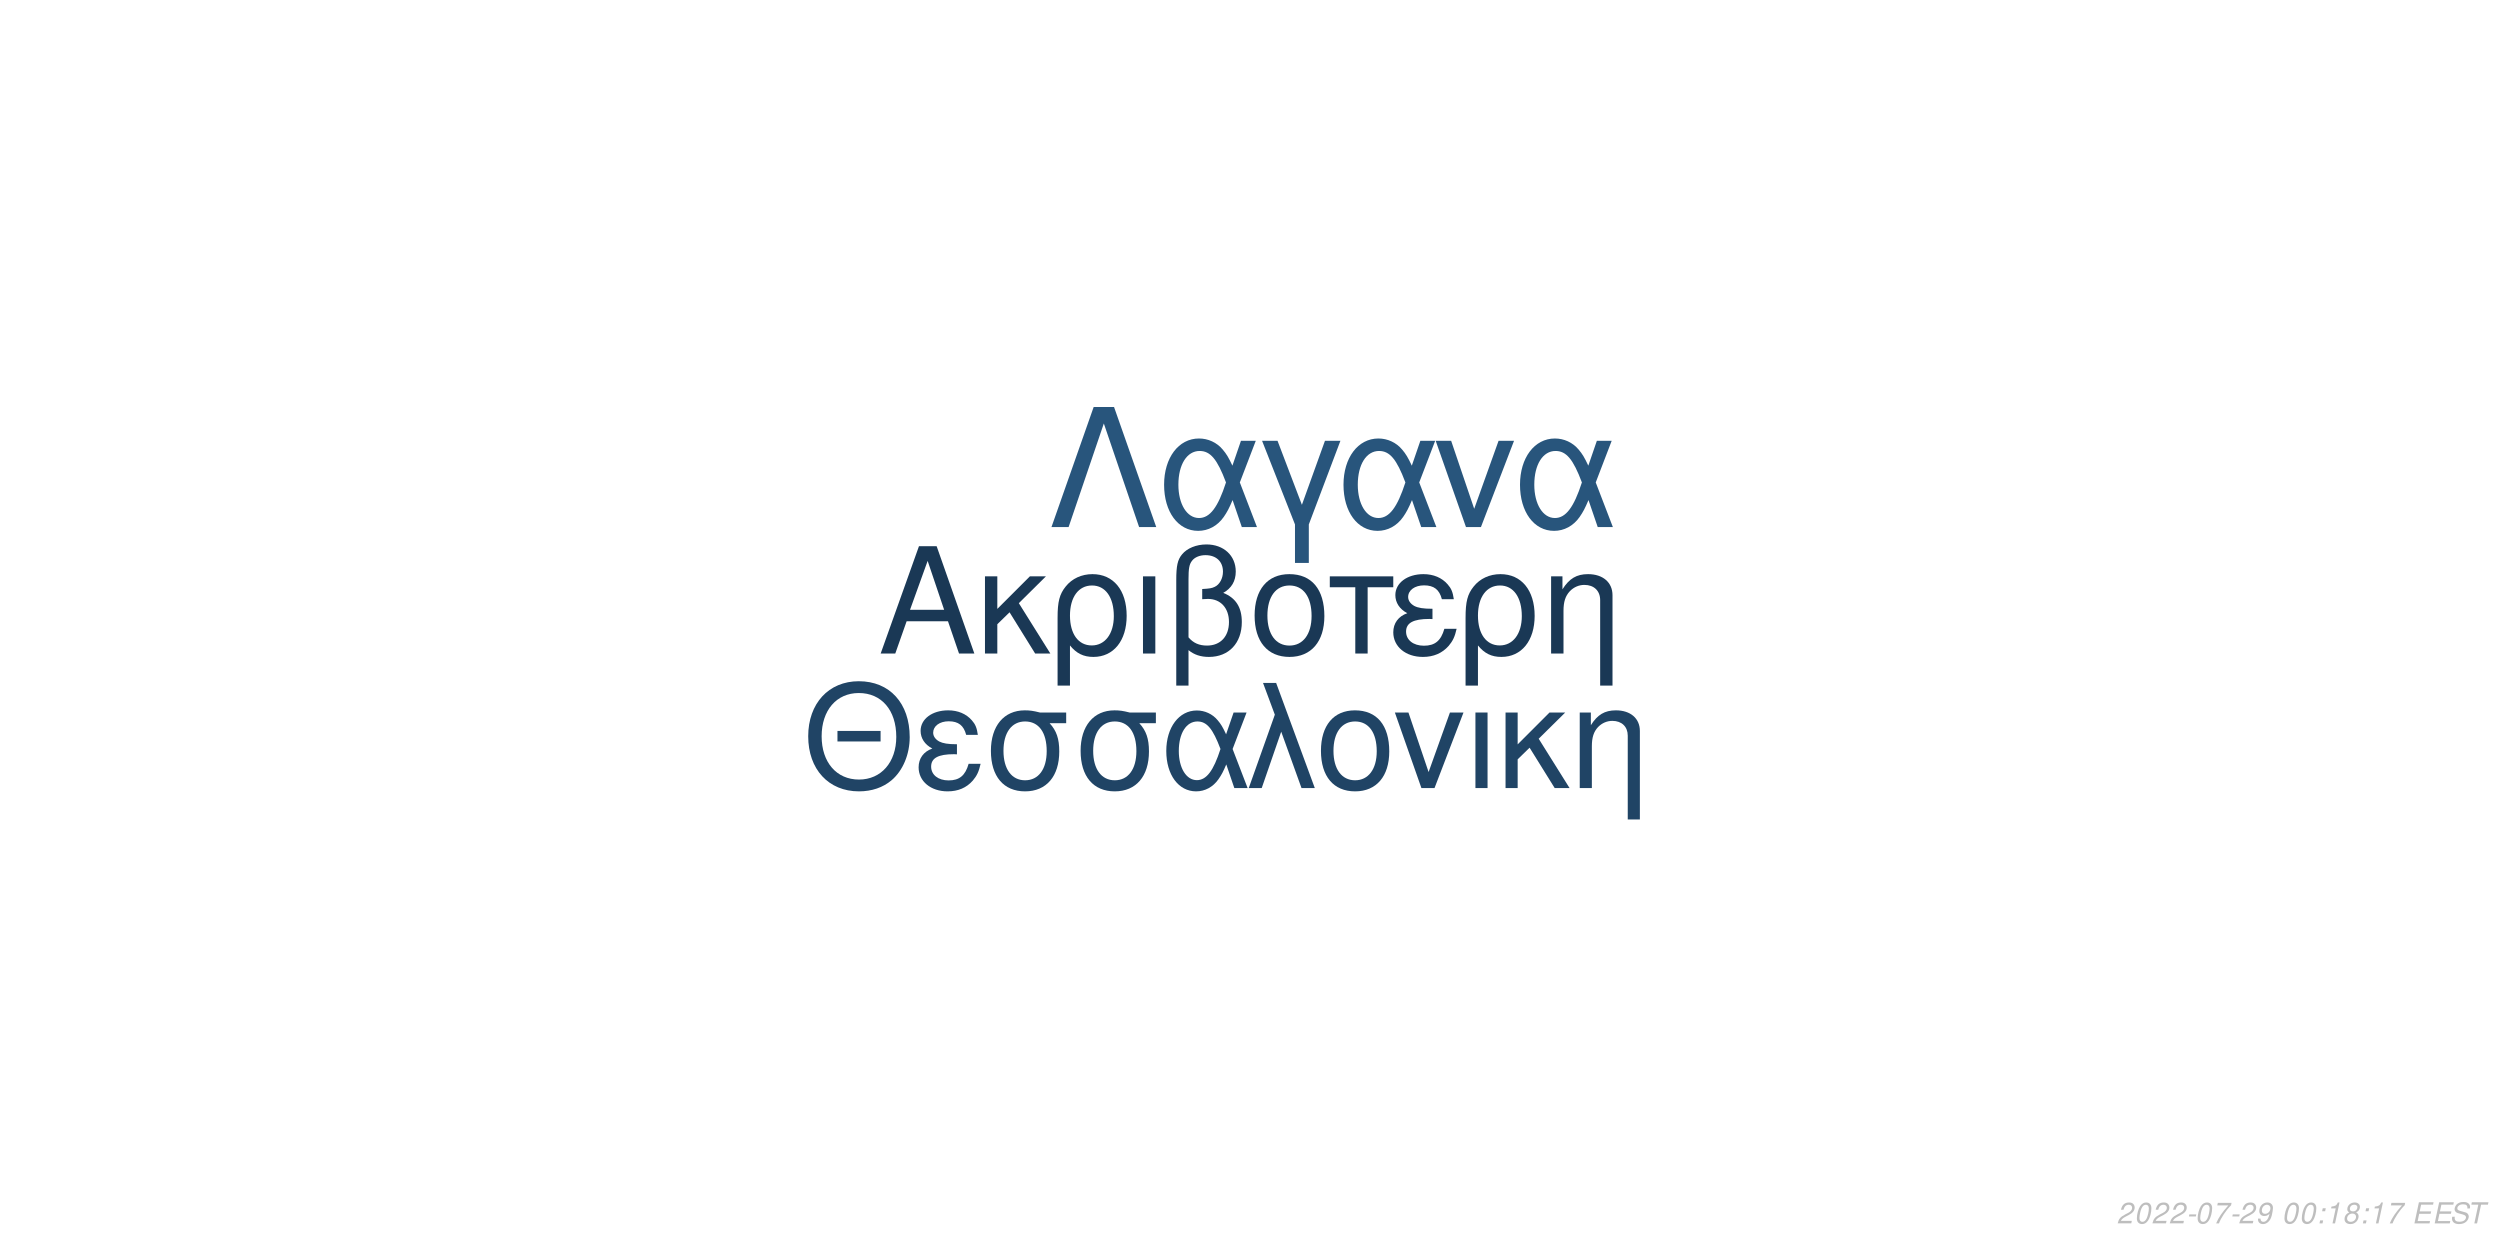
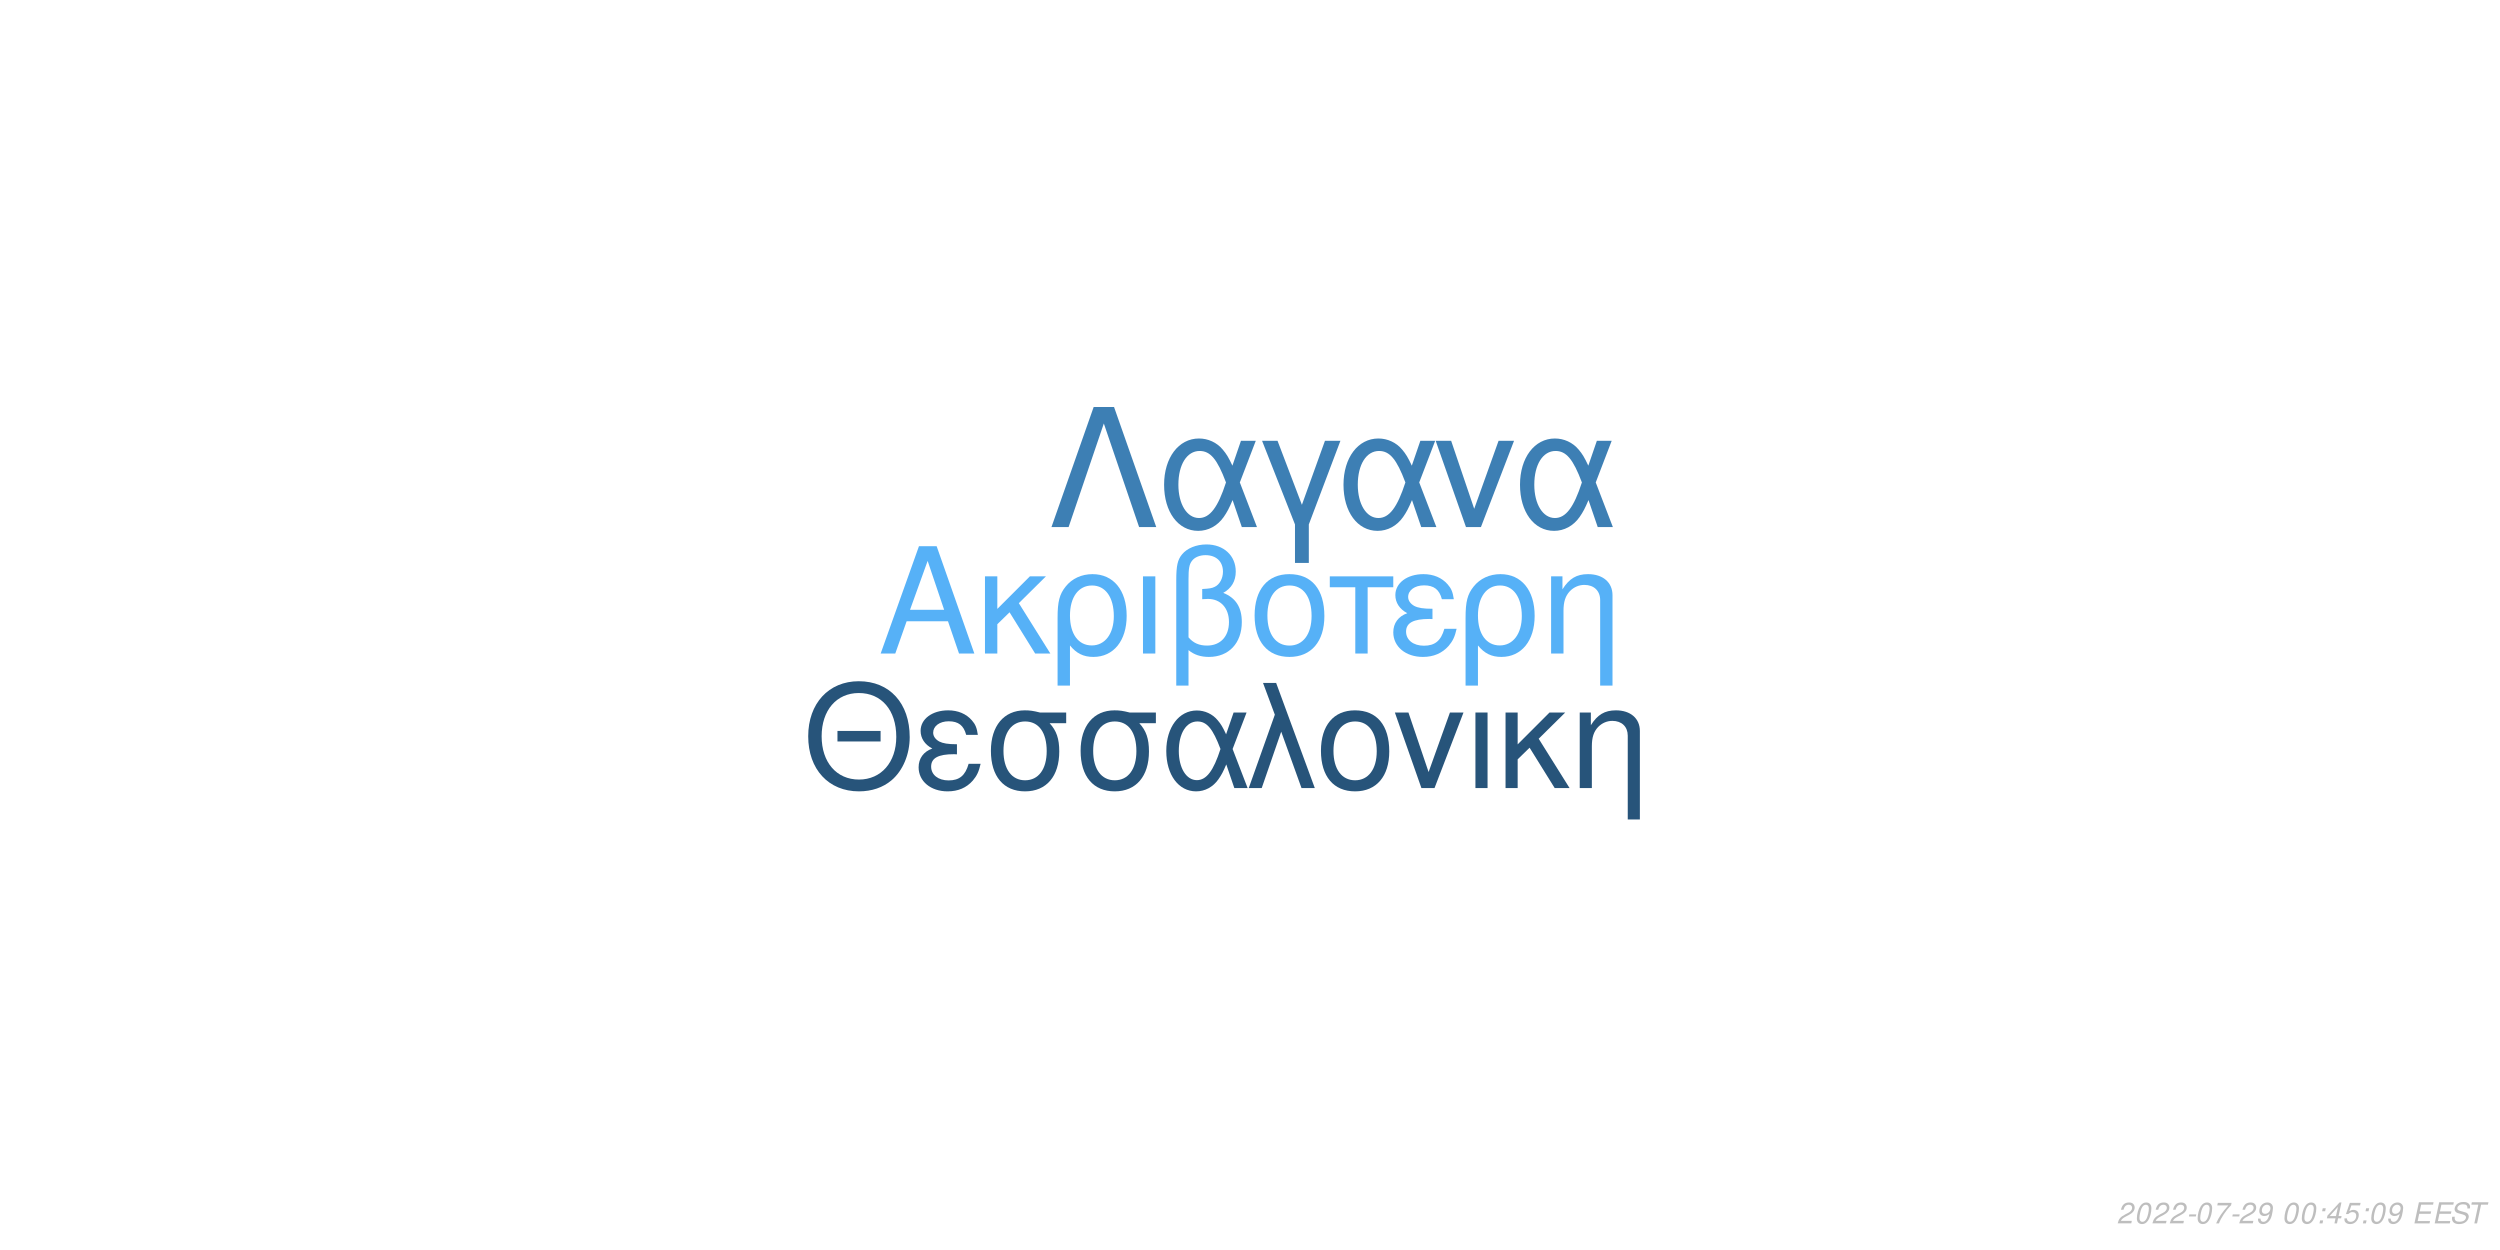
<svg xmlns="http://www.w3.org/2000/svg" xmlns:xlink="http://www.w3.org/1999/xlink" width="864pt" height="432pt" viewBox="0 0 864 432" version="1.1">
  <defs>
    <g>
      <symbol overflow="visible" id="glyph0-0">
        <path style="stroke:none;" d="" />
      </symbol>
      <symbol overflow="visible" id="glyph0-1">
        <path style="stroke:none;" d="M 24.125 -11.141 L 27.938 0 L 33.234 0 L 20.203 -37.094 L 14.094 -37.094 L 0.859 0 L 5.906 0 L 9.828 -11.141 Z M 22.797 -15.109 L 11 -15.109 L 17.094 -32.016 Z M 22.797 -15.109 " />
      </symbol>
      <symbol overflow="visible" id="glyph0-2">
        <path style="stroke:none;" d="M 7.172 -15.422 L 7.172 -26.672 L 2.906 -26.672 L 2.906 0 L 7.172 0 L 7.172 -10.125 L 11.406 -14.25 L 20.25 0 L 25.5 0 L 14.609 -17.406 L 23.969 -26.672 L 18.422 -26.672 Z M 7.172 -15.422 " />
      </symbol>
      <symbol overflow="visible" id="glyph0-3">
        <path style="stroke:none;" d="M 3 11.094 L 7.281 11.094 L 7.281 -2.797 C 9.516 -0.047 11.953 1.172 15.375 1.172 C 22.344 1.172 26.875 -4.422 26.875 -13.031 C 26.875 -21.891 22.297 -27.438 15.062 -27.438 C 11.297 -27.438 7.984 -25.906 5.797 -23.156 C 3.672 -20.516 3 -17.969 3 -12.359 Z M 14.906 -23.516 C 19.547 -23.516 22.438 -19.438 22.438 -12.922 C 22.438 -6.812 19.391 -2.797 14.812 -2.797 C 10.172 -2.797 7.281 -6.766 7.281 -13.125 C 7.281 -19.484 10.234 -23.516 14.906 -23.516 Z M 14.906 -23.516 " />
      </symbol>
      <symbol overflow="visible" id="glyph0-4">
        <path style="stroke:none;" d="M 3.516 0 L 7.781 0 L 7.781 -26.672 L 3.516 -26.672 Z M 3.516 0 " />
      </symbol>
      <symbol overflow="visible" id="glyph0-5">
        <path style="stroke:none;" d="M 4.016 11.094 L 8.25 11.094 L 8.25 -1.172 C 10.172 0.406 12.422 1.172 15.312 1.172 C 22.188 1.172 26.672 -3.609 26.672 -10.891 C 26.672 -15.984 24.578 -19.234 20.25 -20.969 C 23.109 -22.547 24.578 -25.031 24.578 -28.344 C 24.578 -33.844 20.406 -37.703 14.453 -37.703 C 10.938 -37.703 7.734 -36.391 6 -34.25 C 4.484 -32.422 4.016 -30.328 4.016 -25.391 Z M 8.25 -25.656 C 8.25 -29.359 8.5 -30.844 9.469 -32.062 C 10.375 -33.281 12.156 -34 14.094 -34 C 17.812 -34 20.156 -31.812 20.156 -28.297 C 20.156 -25.953 18.984 -23.812 17.297 -23.047 C 16.281 -22.547 15.469 -22.438 12.984 -22.297 L 12.984 -18.781 C 13.734 -18.828 14.344 -18.875 14.969 -18.875 C 19.344 -18.875 22.234 -15.719 22.234 -10.891 C 22.234 -5.906 19.281 -2.75 14.656 -2.75 C 11.953 -2.75 9.922 -3.609 8.25 -5.594 Z M 8.25 -25.656 " />
      </symbol>
      <symbol overflow="visible" id="glyph0-6">
        <path style="stroke:none;" d="M 14.094 -27.438 C 6.562 -27.438 2.094 -22.094 2.094 -13.125 C 2.094 -4.125 6.562 1.172 14.141 1.172 C 21.672 1.172 26.203 -4.172 26.203 -12.922 C 26.203 -22.188 21.828 -27.438 14.094 -27.438 Z M 14.141 -23.516 C 18.938 -23.516 21.781 -19.594 21.781 -12.984 C 21.781 -6.672 18.828 -2.75 14.141 -2.75 C 9.422 -2.75 6.516 -6.672 6.516 -13.125 C 6.516 -19.594 9.422 -23.516 14.141 -23.516 Z M 14.141 -23.516 " />
      </symbol>
      <symbol overflow="visible" id="glyph0-7">
        <path style="stroke:none;" d="M 7.891 0 L 12.156 0 L 12.156 -22.906 L 21.016 -22.906 L 21.016 -26.672 L -0.922 -26.672 L -0.922 -22.906 L 7.891 -22.906 Z M 7.891 0 " />
      </symbol>
      <symbol overflow="visible" id="glyph0-8">
        <path style="stroke:none;" d="M 14.562 -15.469 C 11.344 -15.469 9.562 -15.781 8.297 -16.438 C 6.922 -17.203 6.156 -18.328 6.156 -19.547 C 6.156 -21.891 8.453 -23.562 11.656 -23.562 C 15.062 -23.562 16.953 -22.094 17.812 -18.781 L 21.938 -18.781 C 21.578 -21.266 21.062 -22.5 19.797 -23.922 C 17.812 -26.203 14.906 -27.438 11.453 -27.438 C 5.797 -27.438 1.734 -24.375 1.734 -20.203 C 1.734 -17.609 3.156 -15.375 5.859 -13.938 C 2.797 -12.875 1.016 -10.484 1.016 -7.328 C 1.016 -2.391 5.297 1.172 11.25 1.172 C 14.969 1.172 17.906 -0.109 20.156 -2.641 C 21.578 -4.328 22.297 -5.797 22.906 -8.547 L 18.672 -8.547 C 17.5 -4.422 15.422 -2.703 11.609 -2.703 C 7.938 -2.703 5.438 -4.688 5.438 -7.578 C 5.438 -10.578 7.938 -11.953 13.484 -11.953 C 13.641 -11.953 14.094 -11.953 14.562 -11.906 Z M 14.562 -15.469 " />
      </symbol>
      <symbol overflow="visible" id="glyph0-9">
        <path style="stroke:none;" d="M 3.562 -26.672 L 3.562 0 L 7.844 0 L 7.844 -14.703 C 7.844 -17.906 8.5 -19.891 10.031 -21.531 C 11.406 -22.953 13.188 -23.719 15.062 -23.719 C 18.375 -23.719 20.516 -21.672 20.516 -18.469 L 20.516 11.094 L 24.781 11.094 L 24.781 -20.156 C 24.781 -24.578 21.469 -27.438 16.328 -27.438 C 12.359 -27.438 9.828 -25.906 7.484 -22.188 L 7.484 -26.672 Z M 3.562 -26.672 " />
      </symbol>
      <symbol overflow="visible" id="glyph1-0">
        <path style="stroke:none;" d="" />
      </symbol>
      <symbol overflow="visible" id="glyph1-1">
        <path style="stroke:none;" d="M 26.859 -19.734 L 11.953 -19.734 L 11.953 -16.094 L 26.859 -16.094 Z M 19.328 -36.922 C 8.922 -36.922 1.844 -29.25 1.844 -17.891 C 1.844 -6.484 8.875 1.141 19.391 1.141 C 23.812 1.141 27.703 -0.203 30.641 -2.688 C 34.578 -6.031 36.922 -11.656 36.922 -17.594 C 36.922 -29.297 30 -36.922 19.328 -36.922 Z M 19.328 -32.844 C 27.203 -32.844 32.281 -26.906 32.281 -17.688 C 32.281 -8.922 27.062 -2.938 19.391 -2.938 C 11.609 -2.938 6.484 -8.922 6.484 -17.891 C 6.484 -26.859 11.609 -32.844 19.328 -32.844 Z M 19.328 -32.844 " />
      </symbol>
      <symbol overflow="visible" id="glyph1-2">
        <path style="stroke:none;" d="M 14.25 -15.141 C 11.109 -15.141 9.375 -15.453 8.125 -16.094 C 6.781 -16.844 6.031 -17.938 6.031 -19.141 C 6.031 -21.422 8.266 -23.078 11.406 -23.078 C 14.75 -23.078 16.594 -21.625 17.438 -18.391 L 21.469 -18.391 C 21.125 -20.828 20.625 -22.031 19.391 -23.422 C 17.438 -25.656 14.594 -26.859 11.219 -26.859 C 5.688 -26.859 1.688 -23.875 1.688 -19.781 C 1.688 -17.234 3.094 -15.047 5.734 -13.656 C 2.734 -12.609 1 -10.266 1 -7.172 C 1 -2.344 5.188 1.141 11.016 1.141 C 14.656 1.141 17.547 -0.094 19.734 -2.594 C 21.125 -4.234 21.828 -5.688 22.422 -8.375 L 18.281 -8.375 C 17.141 -4.328 15.094 -2.641 11.359 -2.641 C 7.766 -2.641 5.328 -4.578 5.328 -7.422 C 5.328 -10.359 7.766 -11.703 13.203 -11.703 C 13.359 -11.703 13.797 -11.703 14.25 -11.656 Z M 14.25 -15.141 " />
      </symbol>
      <symbol overflow="visible" id="glyph1-3">
        <path style="stroke:none;" d="M 29 -26.109 L 19.938 -26.109 C 17.594 -26.703 16.438 -26.859 14.703 -26.859 C 7.469 -26.859 2.984 -21.469 2.984 -12.859 C 2.984 -4.031 7.375 1.141 14.797 1.141 C 22.172 1.141 26.609 -4.078 26.609 -12.656 C 26.609 -17.047 25.656 -19.828 23.266 -22.422 L 29 -22.422 Z M 14.797 -23.016 C 19.531 -23.016 22.266 -19.234 22.266 -12.75 C 22.266 -6.531 19.438 -2.688 14.797 -2.688 C 10.172 -2.688 7.328 -6.531 7.328 -12.859 C 7.328 -19.188 10.172 -23.016 14.797 -23.016 Z M 14.797 -23.016 " />
      </symbol>
      <symbol overflow="visible" id="glyph1-4">
        <path style="stroke:none;" d="M 29.344 -26.109 L 24.859 -26.109 L 22.266 -18.578 C 21.125 -21.031 20.484 -22.125 19.328 -23.469 C 17.547 -25.609 14.906 -26.812 12.156 -26.812 C 5.984 -26.812 1.594 -20.984 1.594 -12.812 C 1.594 -4.578 5.828 1.141 11.906 1.141 C 14.953 1.141 17.734 -0.344 19.625 -3.047 C 20.672 -4.531 21.281 -5.688 22.328 -8.172 L 25.109 0 L 29.703 0 L 24.516 -13.5 Z M 20.328 -13.5 C 17.891 -5.922 15.453 -2.734 12.156 -2.734 C 8.516 -2.734 5.922 -6.922 5.922 -12.812 C 5.922 -18.938 8.516 -23.016 12.359 -23.016 C 15.594 -23.016 17.688 -20.531 20.328 -13.5 Z M 20.328 -13.5 " />
      </symbol>
      <symbol overflow="visible" id="glyph1-5">
        <path style="stroke:none;" d="M 1.094 0 L 5.578 0 L 12.312 -19.484 L 19.328 0 L 23.922 0 L 10.562 -36.328 L 6.031 -36.328 L 10.109 -25.359 Z M 1.094 0 " />
      </symbol>
      <symbol overflow="visible" id="glyph1-6">
        <path style="stroke:none;" d="M 13.797 -26.859 C 6.422 -26.859 2.047 -21.625 2.047 -12.859 C 2.047 -4.031 6.422 1.141 13.859 1.141 C 21.234 1.141 25.656 -4.078 25.656 -12.656 C 25.656 -21.719 21.375 -26.859 13.797 -26.859 Z M 13.859 -23.016 C 18.531 -23.016 21.328 -19.188 21.328 -12.703 C 21.328 -6.531 18.438 -2.688 13.859 -2.688 C 9.219 -2.688 6.375 -6.531 6.375 -12.859 C 6.375 -19.188 9.219 -23.016 13.859 -23.016 Z M 13.859 -23.016 " />
      </symbol>
      <symbol overflow="visible" id="glyph1-7">
        <path style="stroke:none;" d="M 14.297 0 L 24.312 -26.109 L 19.625 -26.109 L 12.25 -5.531 L 5.281 -26.109 L 0.594 -26.109 L 9.766 0 Z M 14.297 0 " />
      </symbol>
      <symbol overflow="visible" id="glyph1-8">
        <path style="stroke:none;" d="M 3.438 0 L 7.625 0 L 7.625 -26.109 L 3.438 -26.109 Z M 3.438 0 " />
      </symbol>
      <symbol overflow="visible" id="glyph1-9">
        <path style="stroke:none;" d="M 7.031 -15.094 L 7.031 -26.109 L 2.844 -26.109 L 2.844 0 L 7.031 0 L 7.031 -9.922 L 11.156 -13.953 L 19.828 0 L 24.969 0 L 14.297 -17.047 L 23.469 -26.109 L 18.031 -26.109 Z M 7.031 -15.094 " />
      </symbol>
      <symbol overflow="visible" id="glyph1-10">
        <path style="stroke:none;" d="M 3.484 -26.109 L 3.484 0 L 7.672 0 L 7.672 -14.406 C 7.672 -17.547 8.328 -19.484 9.812 -21.078 C 11.156 -22.469 12.906 -23.219 14.75 -23.219 C 17.984 -23.219 20.078 -21.234 20.078 -18.094 L 20.078 10.859 L 24.266 10.859 L 24.266 -19.734 C 24.266 -24.062 21.031 -26.859 16 -26.859 C 12.109 -26.859 9.609 -25.359 7.328 -21.719 L 7.328 -26.109 Z M 3.484 -26.109 " />
      </symbol>
      <symbol overflow="visible" id="glyph2-0">
        <path style="stroke:none;" d="" />
      </symbol>
      <symbol overflow="visible" id="glyph2-1">
        <path style="stroke:none;" d="M 22.531 -41.484 L 15.484 -41.484 L 0.906 0 L 6.828 0 L 19 -35.797 L 31.188 0 L 37.109 0 Z M 22.531 -41.484 " />
      </symbol>
      <symbol overflow="visible" id="glyph2-2">
        <path style="stroke:none;" d="M 33.516 -29.812 L 28.391 -29.812 L 25.438 -21.219 C 24.125 -24.016 23.391 -25.266 22.078 -26.797 C 20.031 -29.25 17.016 -30.609 13.891 -30.609 C 6.828 -30.609 1.828 -23.953 1.828 -14.625 C 1.828 -5.234 6.656 1.312 13.594 1.312 C 17.078 1.312 20.266 -0.391 22.422 -3.469 C 23.609 -5.172 24.297 -6.484 25.5 -9.328 L 28.688 0 L 33.922 0 L 28 -15.422 Z M 23.219 -15.422 C 20.422 -6.766 17.641 -3.125 13.891 -3.125 C 9.734 -3.125 6.766 -7.906 6.766 -14.625 C 6.766 -21.625 9.734 -26.297 14.109 -26.297 C 17.812 -26.297 20.203 -23.453 23.219 -15.422 Z M 23.219 -15.422 " />
      </symbol>
      <symbol overflow="visible" id="glyph2-3">
        <path style="stroke:none;" d="M 12.062 12.406 L 16.844 12.406 L 16.844 -0.906 L 27.766 -29.812 L 22.422 -29.812 L 14.453 -7.688 L 6.031 -29.812 L 0.688 -29.812 L 12.062 -0.906 Z M 12.062 12.406 " />
      </symbol>
      <symbol overflow="visible" id="glyph2-4">
        <path style="stroke:none;" d="M 16.328 0 L 27.766 -29.812 L 22.422 -29.812 L 14 -6.312 L 6.031 -29.812 L 0.688 -29.812 L 11.156 0 Z M 16.328 0 " />
      </symbol>
      <symbol overflow="visible" id="glyph3-0">
        <path style="stroke:none;" d="" />
      </symbol>
      <symbol overflow="visible" id="glyph3-1">
        <path style="stroke:none;" d="M 5.234 -0.875 L 1.469 -0.875 C 1.641 -1.375 2.203 -1.891 3.109 -2.344 L 4.234 -2.938 C 5.562 -3.625 6.219 -4.469 6.219 -5.484 C 6.219 -5.938 6.062 -6.359 5.797 -6.656 C 5.469 -7.047 4.984 -7.234 4.312 -7.234 C 2.766 -7.234 1.891 -6.453 1.484 -4.734 L 2.375 -4.734 C 2.484 -5.188 2.609 -5.484 2.797 -5.75 C 3.094 -6.203 3.609 -6.453 4.188 -6.453 C 4.891 -6.453 5.344 -6.031 5.344 -5.375 C 5.344 -4.703 4.859 -4.094 4.016 -3.656 L 2.984 -3.125 C 1.234 -2.188 0.797 -1.656 0.344 -0.016 L 5.047 -0.016 Z M 5.234 -0.875 " />
      </symbol>
      <symbol overflow="visible" id="glyph3-2">
        <path style="stroke:none;" d="M 4.203 -7.234 C 3.375 -7.234 2.688 -6.812 2.125 -5.984 C 1.484 -5.047 0.984 -3.188 0.984 -1.734 C 0.984 -1.109 1.172 -0.562 1.484 -0.266 C 1.797 0.047 2.281 0.234 2.766 0.234 C 3.625 0.234 4.281 -0.156 4.859 -1.016 C 5.516 -1.953 6 -3.797 6 -5.266 C 6 -6.5 5.328 -7.234 4.203 -7.234 Z M 4.094 -6.453 C 4.734 -6.453 5.125 -5.984 5.125 -5.156 C 5.125 -4.203 4.781 -2.625 4.406 -1.812 C 3.984 -0.938 3.516 -0.547 2.875 -0.547 C 2.25 -0.547 1.875 -1.031 1.875 -1.828 C 1.875 -2.797 2.203 -4.344 2.594 -5.203 C 2.984 -6.047 3.453 -6.453 4.094 -6.453 Z M 4.094 -6.453 " />
      </symbol>
      <symbol overflow="visible" id="glyph3-3">
        <path style="stroke:none;" d="M 3.516 -3.125 L 1.125 -3.125 L 0.969 -2.406 L 3.359 -2.406 Z M 3.516 -3.125 " />
      </symbol>
      <symbol overflow="visible" id="glyph3-4">
        <path style="stroke:none;" d="M 6.703 -7.094 L 1.953 -7.094 L 1.766 -6.219 L 5.594 -6.219 C 3.344 -3.688 2.266 -2.109 1.375 0 L 2.344 0 C 3.031 -1.906 4.828 -4.594 6.547 -6.281 Z M 6.703 -7.094 " />
      </symbol>
      <symbol overflow="visible" id="glyph3-5">
        <path style="stroke:none;" d="M 0.844 -1.656 C 0.844 -1.547 0.844 -1.438 0.844 -1.375 C 0.844 -0.406 1.531 0.234 2.578 0.234 C 3.203 0.234 3.766 0.016 4.297 -0.438 C 4.938 -1 5.312 -1.656 5.594 -2.719 C 5.844 -3.672 6.016 -4.766 6.016 -5.375 C 6.016 -5.844 5.844 -6.328 5.547 -6.656 C 5.203 -7.031 4.703 -7.234 4.062 -7.234 C 2.516 -7.234 1.297 -5.938 1.297 -4.266 C 1.297 -3.203 1.984 -2.547 3.047 -2.547 C 3.484 -2.547 3.953 -2.672 4.281 -2.891 C 4.406 -2.984 4.547 -3.078 4.828 -3.344 C 4.438 -1.484 3.703 -0.547 2.703 -0.547 C 2.109 -0.547 1.719 -0.938 1.719 -1.547 L 1.719 -1.656 Z M 3.953 -6.453 C 4.625 -6.453 5.141 -5.953 5.141 -5.281 C 5.141 -4.188 4.312 -3.312 3.297 -3.312 C 2.594 -3.312 2.172 -3.734 2.172 -4.453 C 2.172 -5.562 2.984 -6.453 3.953 -6.453 Z M 3.953 -6.453 " />
      </symbol>
      <symbol overflow="visible" id="glyph3-6">
        <path style="stroke:none;" d="" />
      </symbol>
      <symbol overflow="visible" id="glyph3-7">
        <path style="stroke:none;" d="M 2.359 -1.031 L 1.312 -1.031 L 1.094 0 L 2.141 0 Z M 3.266 -5.234 L 2.219 -5.234 L 2 -4.203 L 3.047 -4.203 Z M 3.266 -5.234 " />
      </symbol>
      <symbol overflow="visible" id="glyph3-8">
-         <path style="stroke:none;" d="M 3.703 -5.188 L 2.594 0 L 3.469 0 L 5.016 -7.234 L 4.438 -7.234 C 3.906 -6.156 3.688 -6.016 2.234 -5.812 L 2.109 -5.188 Z M 3.703 -5.188 " />
+         <path style="stroke:none;" d="M 3.625 -1.75 L 3.266 0 L 4.141 0 L 4.516 -1.75 L 5.562 -1.75 L 5.734 -2.531 L 4.688 -2.531 L 5.688 -7.234 L 5.016 -7.234 L 0.844 -2.672 L 0.641 -1.75 Z M 3.797 -2.531 L 1.594 -2.531 L 4.469 -5.703 Z M 3.797 -2.531 " />
      </symbol>
      <symbol overflow="visible" id="glyph3-9">
-         <path style="stroke:none;" d="M 4.766 -3.797 C 5.078 -3.969 5.234 -4.078 5.438 -4.234 C 5.812 -4.594 6.062 -5.172 6.062 -5.734 C 6.062 -6.625 5.344 -7.234 4.266 -7.234 C 2.812 -7.234 1.703 -6.219 1.703 -4.875 C 1.703 -4.406 1.875 -4.125 2.359 -3.812 C 1.297 -3.312 0.75 -2.516 0.75 -1.469 C 0.75 -0.438 1.547 0.234 2.812 0.234 C 3.656 0.234 4.359 -0.094 4.938 -0.734 C 5.359 -1.234 5.609 -1.859 5.609 -2.438 C 5.609 -3.047 5.312 -3.516 4.766 -3.797 Z M 4.109 -6.453 C 4.797 -6.453 5.188 -6.125 5.188 -5.578 C 5.188 -5.266 5.062 -4.922 4.859 -4.672 C 4.562 -4.312 4.188 -4.156 3.656 -4.156 C 2.984 -4.156 2.594 -4.453 2.594 -4.984 C 2.594 -5.859 3.203 -6.453 4.109 -6.453 Z M 3.453 -3.406 C 4.234 -3.406 4.734 -2.984 4.734 -2.312 C 4.734 -1.312 3.922 -0.547 2.875 -0.547 C 2.125 -0.547 1.625 -0.969 1.625 -1.625 C 1.625 -2.609 2.438 -3.406 3.453 -3.406 Z M 3.453 -3.406 " />
+         <path style="stroke:none;" d="M 6.297 -7.094 L 2.594 -7.094 L 1.234 -3.234 L 2.047 -3.234 C 2.656 -3.766 2.938 -3.906 3.531 -3.906 C 4.328 -3.906 4.797 -3.453 4.797 -2.688 C 4.797 -1.438 3.969 -0.547 2.828 -0.547 C 2.031 -0.547 1.609 -0.938 1.578 -1.734 L 0.703 -1.734 L 0.703 -1.516 C 0.703 -0.938 0.844 -0.547 1.188 -0.266 C 1.562 0.062 2.078 0.234 2.703 0.234 C 3.656 0.234 4.391 -0.156 4.984 -0.922 C 5.422 -1.5 5.672 -2.234 5.672 -2.953 C 5.672 -4 4.938 -4.672 3.812 -4.672 C 3.328 -4.672 2.906 -4.547 2.406 -4.234 L 3.109 -6.219 L 6.109 -6.219 Z M 6.297 -7.094 " />
      </symbol>
      <symbol overflow="visible" id="glyph3-10">
        <path style="stroke:none;" d="M 2.547 -3.312 L 6.5 -3.312 L 6.688 -4.141 L 2.719 -4.141 L 3.219 -6.469 L 7.344 -6.469 L 7.516 -7.297 L 2.453 -7.297 L 0.906 0 L 6.125 0 L 6.297 -0.812 L 2.016 -0.812 Z M 2.547 -3.312 " />
      </symbol>
      <symbol overflow="visible" id="glyph3-11">
        <path style="stroke:none;" d="M 7.062 -5.156 C 7.125 -5.438 7.141 -5.562 7.141 -5.703 C 7.141 -6.156 6.938 -6.594 6.594 -6.891 C 6.188 -7.25 5.656 -7.406 4.875 -7.406 C 3.844 -7.406 3.047 -7.125 2.5 -6.562 C 2.094 -6.141 1.781 -5.438 1.781 -4.922 C 1.781 -4.297 2.219 -3.766 2.891 -3.562 L 4.594 -3.094 C 5.406 -2.859 5.734 -2.578 5.734 -2.094 C 5.734 -1.781 5.547 -1.406 5.266 -1.141 C 4.844 -0.766 4.266 -0.578 3.453 -0.578 C 2.328 -0.578 1.812 -0.984 1.812 -1.906 C 1.812 -2.047 1.812 -2.125 1.844 -2.312 L 0.984 -2.312 C 0.906 -2.062 0.891 -1.906 0.891 -1.688 C 0.891 -0.484 1.797 0.234 3.297 0.234 C 4.359 0.234 5.234 -0.062 5.812 -0.609 C 6.344 -1.078 6.688 -1.797 6.688 -2.375 C 6.688 -2.641 6.609 -2.906 6.453 -3.156 C 6.234 -3.5 5.938 -3.703 5.469 -3.828 L 3.75 -4.312 C 2.984 -4.547 2.734 -4.734 2.734 -5.188 C 2.734 -5.547 2.875 -5.844 3.188 -6.109 C 3.547 -6.438 4.031 -6.594 4.703 -6.594 C 5.266 -6.594 5.688 -6.484 5.906 -6.297 C 6.094 -6.125 6.219 -5.797 6.219 -5.516 C 6.219 -5.422 6.203 -5.344 6.188 -5.156 Z M 7.062 -5.156 " />
      </symbol>
      <symbol overflow="visible" id="glyph3-12">
        <path style="stroke:none;" d="M 4.938 -6.469 L 7.312 -6.469 L 7.484 -7.297 L 1.75 -7.297 L 1.578 -6.469 L 3.984 -6.469 L 2.609 0 L 3.547 0 Z M 4.938 -6.469 " />
      </symbol>
    </g>
  </defs>
  <g id="surface1">
    <rect x="0" y="0" width="864" height="432" style="fill:rgb(100%,100%,100%);fill-opacity:1;stroke:none;" />
-     <g style="fill:rgb(10.196%,21.961%,33.333%);fill-opacity:1;">
+     <g style="fill:rgb(33.725%,69.412%,96.863%);fill-opacity:1;">
      <use xlink:href="#glyph0-1" x="303.5" y="225.861" />
      <use xlink:href="#glyph0-2" x="337.5" y="225.861" />
      <use xlink:href="#glyph0-3" x="362.5" y="225.861" />
      <use xlink:href="#glyph0-4" x="391.5" y="225.861" />
      <use xlink:href="#glyph0-5" x="402.5" y="225.861" />
      <use xlink:href="#glyph0-6" x="431.5" y="225.861" />
      <use xlink:href="#glyph0-7" x="460.5" y="225.861" />
      <use xlink:href="#glyph0-8" x="480.5" y="225.861" />
      <use xlink:href="#glyph0-3" x="503.5" y="225.861" />
      <use xlink:href="#glyph0-9" x="532.5" y="225.861" />
    </g>
-     <g style="fill:rgb(12.549%,26.667%,39.608%);fill-opacity:1;">
+     <g style="fill:rgb(15.294%,32.941%,47.843%);fill-opacity:1;">
      <use xlink:href="#glyph1-1" x="277.473" y="272.354" />
      <use xlink:href="#glyph1-2" x="316.473" y="272.354" />
      <use xlink:href="#glyph1-3" x="339.473" y="272.354" />
      <use xlink:href="#glyph1-3" x="370.473" y="272.354" />
      <use xlink:href="#glyph1-4" x="401.473" y="272.354" />
      <use xlink:href="#glyph1-5" x="430.473" y="272.354" />
      <use xlink:href="#glyph1-6" x="454.473" y="272.354" />
      <use xlink:href="#glyph1-7" x="481.473" y="272.354" />
      <use xlink:href="#glyph1-8" x="506.473" y="272.354" />
      <use xlink:href="#glyph1-9" x="517.473" y="272.354" />
      <use xlink:href="#glyph1-10" x="542.473" y="272.354" />
    </g>
-     <g style="fill:rgb(15.686%,33.333%,48.627%);fill-opacity:1;">
+     <g style="fill:rgb(23.922%,49.804%,70.588%);fill-opacity:1;">
      <use xlink:href="#glyph2-1" x="362.484" y="182.152" />
      <use xlink:href="#glyph2-2" x="400.484" y="182.152" />
      <use xlink:href="#glyph2-3" x="435.484" y="182.152" />
      <use xlink:href="#glyph2-2" x="462.484" y="182.152" />
      <use xlink:href="#glyph2-4" x="495.484" y="182.152" />
      <use xlink:href="#glyph2-2" x="523.484" y="182.152" />
    </g>
    <g style="fill:rgb(74.51%,74.51%,74.51%);fill-opacity:1;">
      <use xlink:href="#glyph3-1" x="731.52" y="422.81" />
      <use xlink:href="#glyph3-2" x="737.52" y="422.81" />
      <use xlink:href="#glyph3-1" x="743.52" y="422.81" />
      <use xlink:href="#glyph3-1" x="749.52" y="422.81" />
      <use xlink:href="#glyph3-3" x="755.52" y="422.81" />
      <use xlink:href="#glyph3-2" x="758.52" y="422.81" />
      <use xlink:href="#glyph3-4" x="764.52" y="422.81" />
      <use xlink:href="#glyph3-3" x="770.52" y="422.81" />
      <use xlink:href="#glyph3-1" x="773.52" y="422.81" />
      <use xlink:href="#glyph3-5" x="779.52" y="422.81" />
      <use xlink:href="#glyph3-6" x="785.52" y="422.81" />
      <use xlink:href="#glyph3-2" x="788.52" y="422.81" />
      <use xlink:href="#glyph3-2" x="794.52" y="422.81" />
      <use xlink:href="#glyph3-7" x="800.52" y="422.81" />
      <use xlink:href="#glyph3-8" x="803.52" y="422.81" />
      <use xlink:href="#glyph3-9" x="809.52" y="422.81" />
      <use xlink:href="#glyph3-7" x="815.52" y="422.81" />
-       <use xlink:href="#glyph3-8" x="818.52" y="422.81" />
-       <use xlink:href="#glyph3-4" x="824.52" y="422.81" />
+       <use xlink:href="#glyph3-2" x="818.52" y="422.81" />
+       <use xlink:href="#glyph3-5" x="824.52" y="422.81" />
      <use xlink:href="#glyph3-6" x="830.52" y="422.81" />
      <use xlink:href="#glyph3-10" x="833.52" y="422.81" />
      <use xlink:href="#glyph3-10" x="840.52" y="422.81" />
      <use xlink:href="#glyph3-11" x="846.52" y="422.81" />
      <use xlink:href="#glyph3-12" x="852.52" y="422.81" />
    </g>
  </g>
</svg>
